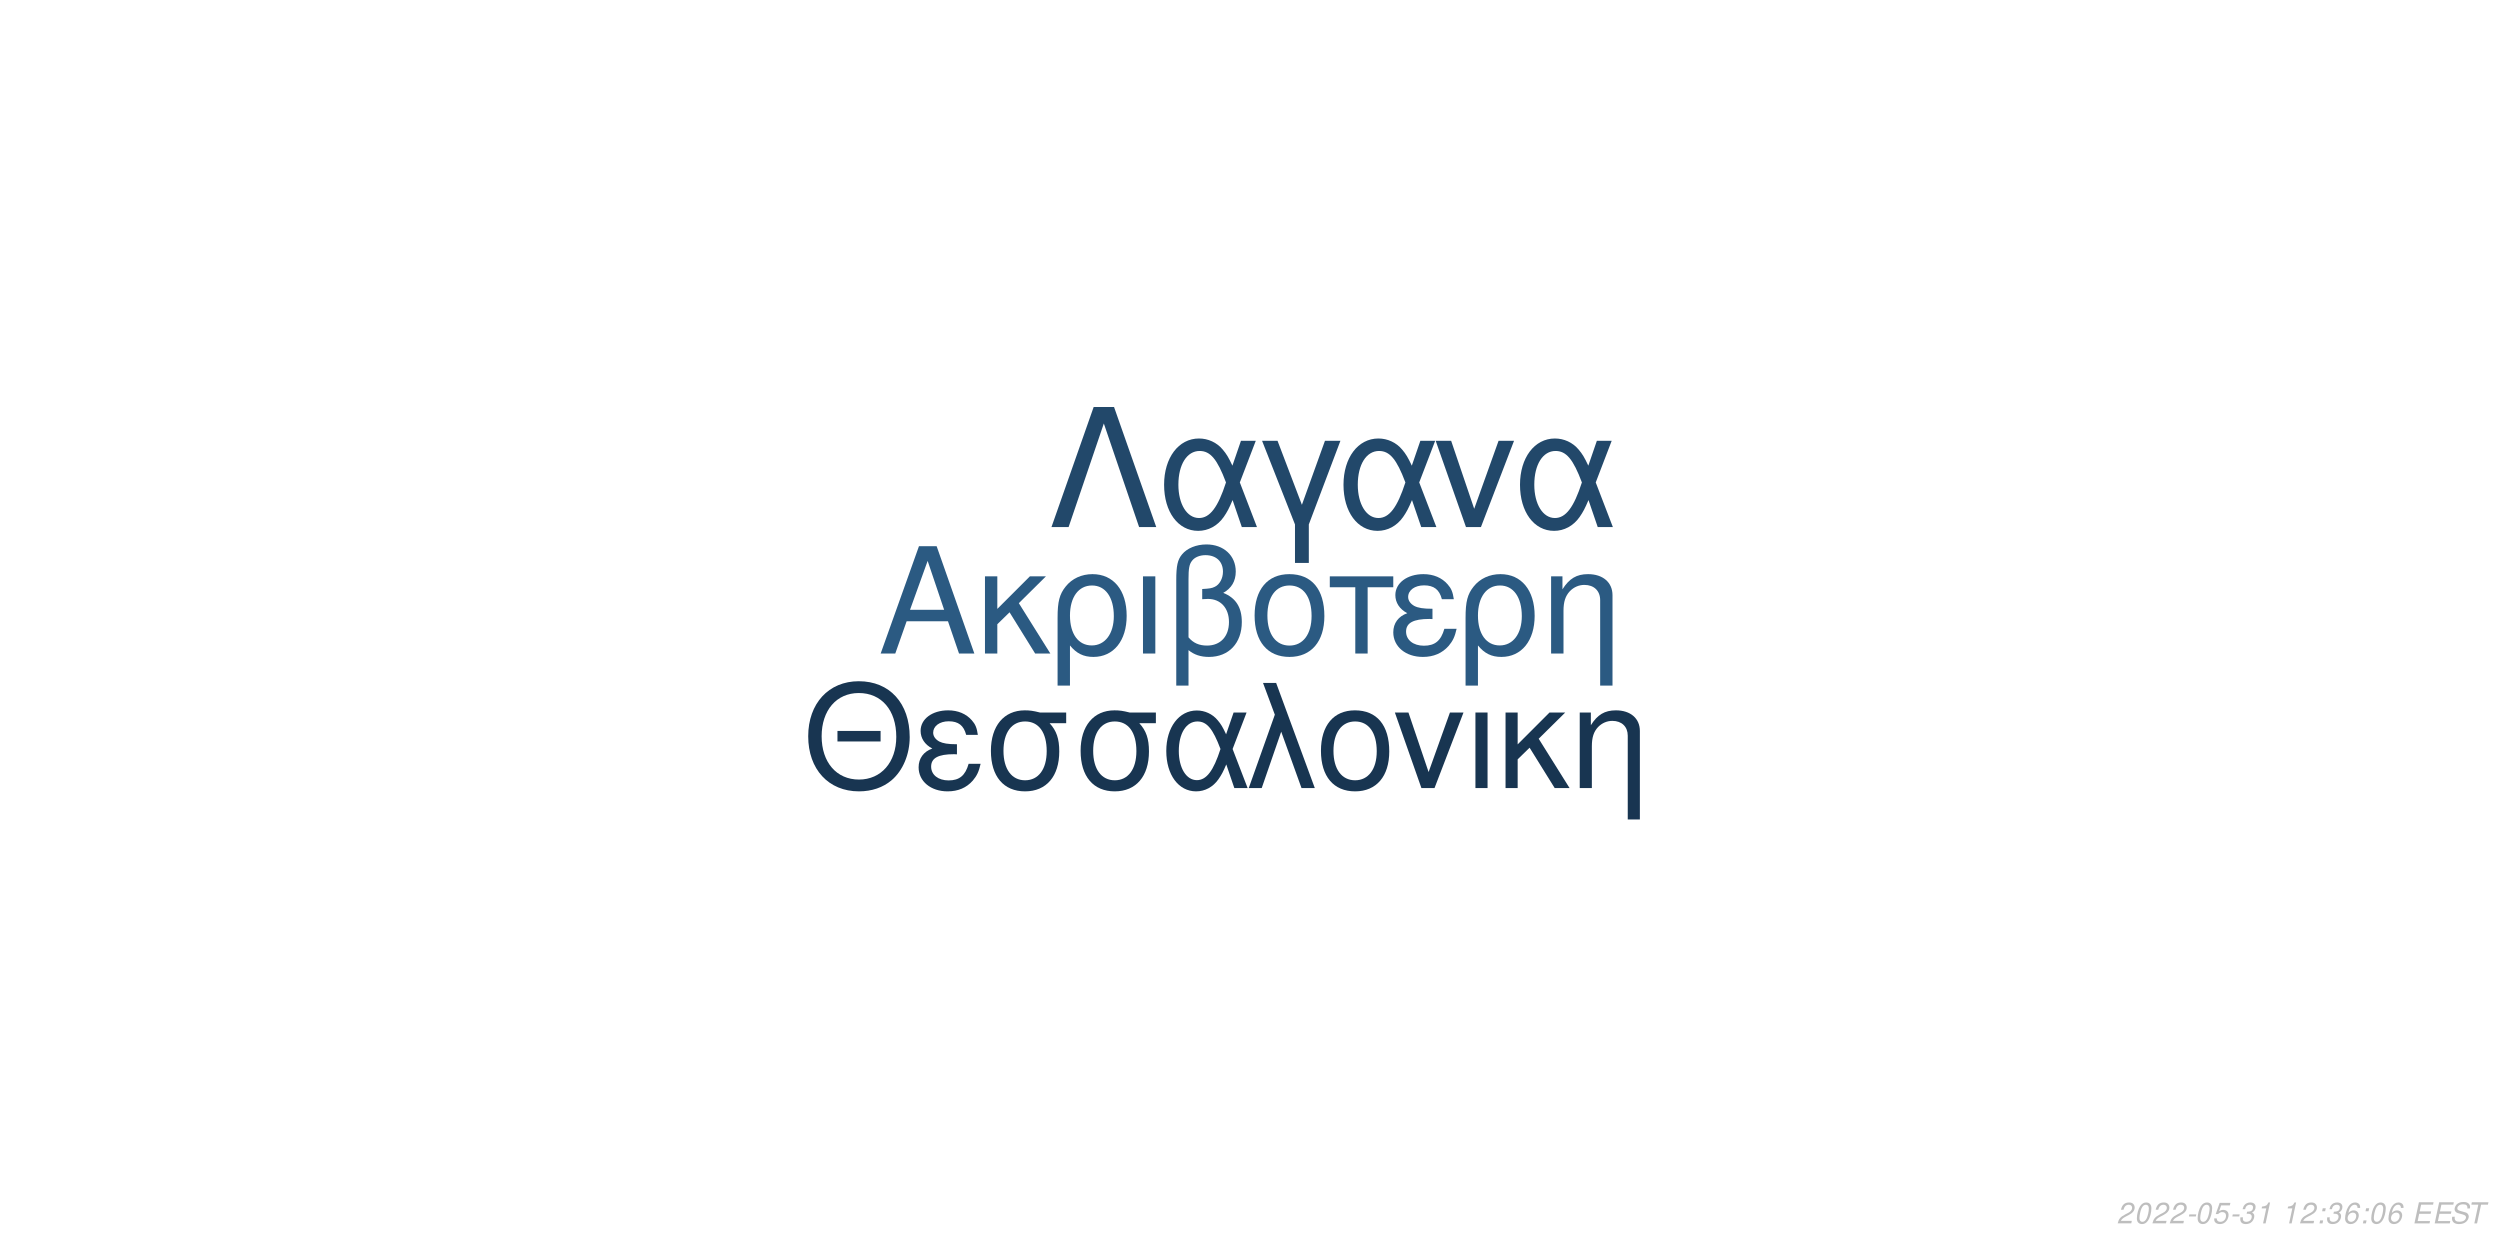
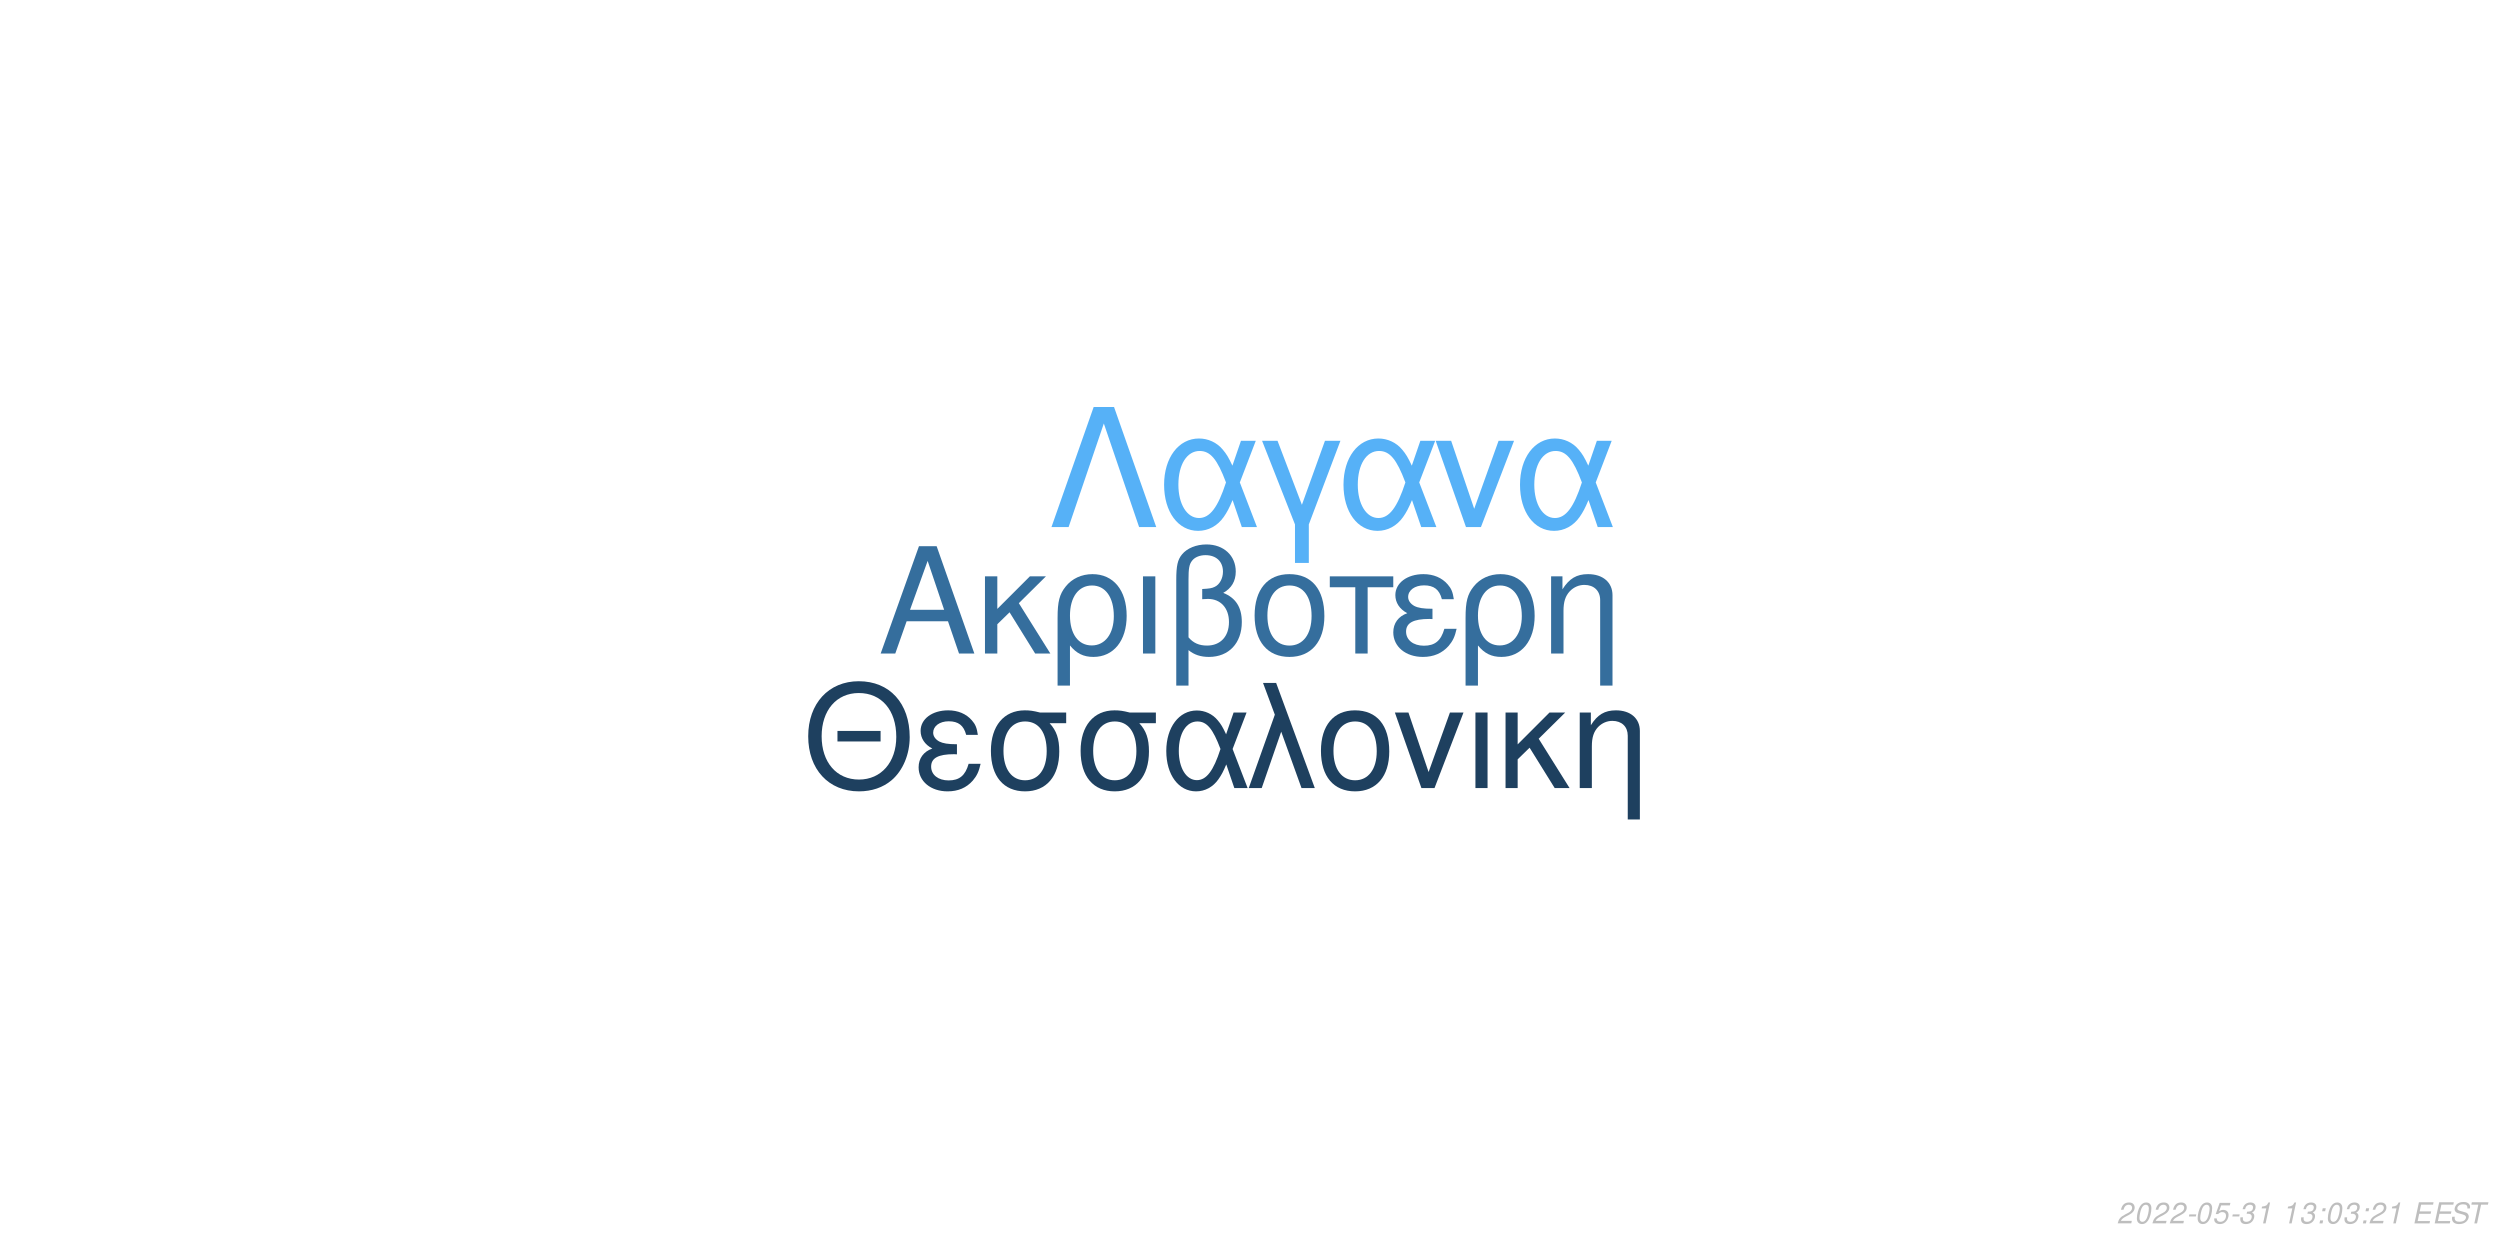
<svg xmlns="http://www.w3.org/2000/svg" xmlns:xlink="http://www.w3.org/1999/xlink" width="864pt" height="432pt" viewBox="0 0 864 432" version="1.1">
  <defs>
    <g>
      <symbol overflow="visible" id="glyph0-0">
        <path style="stroke:none;" d="" />
      </symbol>
      <symbol overflow="visible" id="glyph0-1">
        <path style="stroke:none;" d="M 24.125 -11.141 L 27.938 0 L 33.234 0 L 20.203 -37.094 L 14.094 -37.094 L 0.859 0 L 5.906 0 L 9.828 -11.141 Z M 22.797 -15.109 L 11 -15.109 L 17.094 -32.016 Z M 22.797 -15.109 " />
      </symbol>
      <symbol overflow="visible" id="glyph0-2">
        <path style="stroke:none;" d="M 7.172 -15.422 L 7.172 -26.672 L 2.906 -26.672 L 2.906 0 L 7.172 0 L 7.172 -10.125 L 11.406 -14.25 L 20.25 0 L 25.5 0 L 14.609 -17.406 L 23.969 -26.672 L 18.422 -26.672 Z M 7.172 -15.422 " />
      </symbol>
      <symbol overflow="visible" id="glyph0-3">
        <path style="stroke:none;" d="M 3 11.094 L 7.281 11.094 L 7.281 -2.797 C 9.516 -0.047 11.953 1.172 15.375 1.172 C 22.344 1.172 26.875 -4.422 26.875 -13.031 C 26.875 -21.891 22.297 -27.438 15.062 -27.438 C 11.297 -27.438 7.984 -25.906 5.797 -23.156 C 3.672 -20.516 3 -17.969 3 -12.359 Z M 14.906 -23.516 C 19.547 -23.516 22.438 -19.438 22.438 -12.922 C 22.438 -6.812 19.391 -2.797 14.812 -2.797 C 10.172 -2.797 7.281 -6.766 7.281 -13.125 C 7.281 -19.484 10.234 -23.516 14.906 -23.516 Z M 14.906 -23.516 " />
      </symbol>
      <symbol overflow="visible" id="glyph0-4">
        <path style="stroke:none;" d="M 3.516 0 L 7.781 0 L 7.781 -26.672 L 3.516 -26.672 Z M 3.516 0 " />
      </symbol>
      <symbol overflow="visible" id="glyph0-5">
        <path style="stroke:none;" d="M 4.016 11.094 L 8.25 11.094 L 8.25 -1.172 C 10.172 0.406 12.422 1.172 15.312 1.172 C 22.188 1.172 26.672 -3.609 26.672 -10.891 C 26.672 -15.984 24.578 -19.234 20.25 -20.969 C 23.109 -22.547 24.578 -25.031 24.578 -28.344 C 24.578 -33.844 20.406 -37.703 14.453 -37.703 C 10.938 -37.703 7.734 -36.391 6 -34.25 C 4.484 -32.422 4.016 -30.328 4.016 -25.391 Z M 8.25 -25.656 C 8.25 -29.359 8.5 -30.844 9.469 -32.062 C 10.375 -33.281 12.156 -34 14.094 -34 C 17.812 -34 20.156 -31.812 20.156 -28.297 C 20.156 -25.953 18.984 -23.812 17.297 -23.047 C 16.281 -22.547 15.469 -22.438 12.984 -22.297 L 12.984 -18.781 C 13.734 -18.828 14.344 -18.875 14.969 -18.875 C 19.344 -18.875 22.234 -15.719 22.234 -10.891 C 22.234 -5.906 19.281 -2.75 14.656 -2.75 C 11.953 -2.75 9.922 -3.609 8.25 -5.594 Z M 8.25 -25.656 " />
      </symbol>
      <symbol overflow="visible" id="glyph0-6">
        <path style="stroke:none;" d="M 14.094 -27.438 C 6.562 -27.438 2.094 -22.094 2.094 -13.125 C 2.094 -4.125 6.562 1.172 14.141 1.172 C 21.672 1.172 26.203 -4.172 26.203 -12.922 C 26.203 -22.188 21.828 -27.438 14.094 -27.438 Z M 14.141 -23.516 C 18.938 -23.516 21.781 -19.594 21.781 -12.984 C 21.781 -6.672 18.828 -2.75 14.141 -2.75 C 9.422 -2.75 6.516 -6.672 6.516 -13.125 C 6.516 -19.594 9.422 -23.516 14.141 -23.516 Z M 14.141 -23.516 " />
      </symbol>
      <symbol overflow="visible" id="glyph0-7">
        <path style="stroke:none;" d="M 7.891 0 L 12.156 0 L 12.156 -22.906 L 21.016 -22.906 L 21.016 -26.672 L -0.922 -26.672 L -0.922 -22.906 L 7.891 -22.906 Z M 7.891 0 " />
      </symbol>
      <symbol overflow="visible" id="glyph0-8">
        <path style="stroke:none;" d="M 14.562 -15.469 C 11.344 -15.469 9.562 -15.781 8.297 -16.438 C 6.922 -17.203 6.156 -18.328 6.156 -19.547 C 6.156 -21.891 8.453 -23.562 11.656 -23.562 C 15.062 -23.562 16.953 -22.094 17.812 -18.781 L 21.938 -18.781 C 21.578 -21.266 21.062 -22.5 19.797 -23.922 C 17.812 -26.203 14.906 -27.438 11.453 -27.438 C 5.797 -27.438 1.734 -24.375 1.734 -20.203 C 1.734 -17.609 3.156 -15.375 5.859 -13.938 C 2.797 -12.875 1.016 -10.484 1.016 -7.328 C 1.016 -2.391 5.297 1.172 11.25 1.172 C 14.969 1.172 17.906 -0.109 20.156 -2.641 C 21.578 -4.328 22.297 -5.797 22.906 -8.547 L 18.672 -8.547 C 17.5 -4.422 15.422 -2.703 11.609 -2.703 C 7.938 -2.703 5.438 -4.688 5.438 -7.578 C 5.438 -10.578 7.938 -11.953 13.484 -11.953 C 13.641 -11.953 14.094 -11.953 14.562 -11.906 Z M 14.562 -15.469 " />
      </symbol>
      <symbol overflow="visible" id="glyph0-9">
        <path style="stroke:none;" d="M 3.562 -26.672 L 3.562 0 L 7.844 0 L 7.844 -14.703 C 7.844 -17.906 8.5 -19.891 10.031 -21.531 C 11.406 -22.953 13.188 -23.719 15.062 -23.719 C 18.375 -23.719 20.516 -21.672 20.516 -18.469 L 20.516 11.094 L 24.781 11.094 L 24.781 -20.156 C 24.781 -24.578 21.469 -27.438 16.328 -27.438 C 12.359 -27.438 9.828 -25.906 7.484 -22.188 L 7.484 -26.672 Z M 3.562 -26.672 " />
      </symbol>
      <symbol overflow="visible" id="glyph1-0">
        <path style="stroke:none;" d="" />
      </symbol>
      <symbol overflow="visible" id="glyph1-1">
        <path style="stroke:none;" d="M 26.859 -19.734 L 11.953 -19.734 L 11.953 -16.094 L 26.859 -16.094 Z M 19.328 -36.922 C 8.922 -36.922 1.844 -29.25 1.844 -17.891 C 1.844 -6.484 8.875 1.141 19.391 1.141 C 23.812 1.141 27.703 -0.203 30.641 -2.688 C 34.578 -6.031 36.922 -11.656 36.922 -17.594 C 36.922 -29.297 30 -36.922 19.328 -36.922 Z M 19.328 -32.844 C 27.203 -32.844 32.281 -26.906 32.281 -17.688 C 32.281 -8.922 27.062 -2.938 19.391 -2.938 C 11.609 -2.938 6.484 -8.922 6.484 -17.891 C 6.484 -26.859 11.609 -32.844 19.328 -32.844 Z M 19.328 -32.844 " />
      </symbol>
      <symbol overflow="visible" id="glyph1-2">
        <path style="stroke:none;" d="M 14.25 -15.141 C 11.109 -15.141 9.375 -15.453 8.125 -16.094 C 6.781 -16.844 6.031 -17.938 6.031 -19.141 C 6.031 -21.422 8.266 -23.078 11.406 -23.078 C 14.75 -23.078 16.594 -21.625 17.438 -18.391 L 21.469 -18.391 C 21.125 -20.828 20.625 -22.031 19.391 -23.422 C 17.438 -25.656 14.594 -26.859 11.219 -26.859 C 5.688 -26.859 1.688 -23.875 1.688 -19.781 C 1.688 -17.234 3.094 -15.047 5.734 -13.656 C 2.734 -12.609 1 -10.266 1 -7.172 C 1 -2.344 5.188 1.141 11.016 1.141 C 14.656 1.141 17.547 -0.094 19.734 -2.594 C 21.125 -4.234 21.828 -5.688 22.422 -8.375 L 18.281 -8.375 C 17.141 -4.328 15.094 -2.641 11.359 -2.641 C 7.766 -2.641 5.328 -4.578 5.328 -7.422 C 5.328 -10.359 7.766 -11.703 13.203 -11.703 C 13.359 -11.703 13.797 -11.703 14.25 -11.656 Z M 14.25 -15.141 " />
      </symbol>
      <symbol overflow="visible" id="glyph1-3">
        <path style="stroke:none;" d="M 29 -26.109 L 19.938 -26.109 C 17.594 -26.703 16.438 -26.859 14.703 -26.859 C 7.469 -26.859 2.984 -21.469 2.984 -12.859 C 2.984 -4.031 7.375 1.141 14.797 1.141 C 22.172 1.141 26.609 -4.078 26.609 -12.656 C 26.609 -17.047 25.656 -19.828 23.266 -22.422 L 29 -22.422 Z M 14.797 -23.016 C 19.531 -23.016 22.266 -19.234 22.266 -12.75 C 22.266 -6.531 19.438 -2.688 14.797 -2.688 C 10.172 -2.688 7.328 -6.531 7.328 -12.859 C 7.328 -19.188 10.172 -23.016 14.797 -23.016 Z M 14.797 -23.016 " />
      </symbol>
      <symbol overflow="visible" id="glyph1-4">
        <path style="stroke:none;" d="M 29.344 -26.109 L 24.859 -26.109 L 22.266 -18.578 C 21.125 -21.031 20.484 -22.125 19.328 -23.469 C 17.547 -25.609 14.906 -26.812 12.156 -26.812 C 5.984 -26.812 1.594 -20.984 1.594 -12.812 C 1.594 -4.578 5.828 1.141 11.906 1.141 C 14.953 1.141 17.734 -0.344 19.625 -3.047 C 20.672 -4.531 21.281 -5.688 22.328 -8.172 L 25.109 0 L 29.703 0 L 24.516 -13.5 Z M 20.328 -13.5 C 17.891 -5.922 15.453 -2.734 12.156 -2.734 C 8.516 -2.734 5.922 -6.922 5.922 -12.812 C 5.922 -18.938 8.516 -23.016 12.359 -23.016 C 15.594 -23.016 17.688 -20.531 20.328 -13.5 Z M 20.328 -13.5 " />
      </symbol>
      <symbol overflow="visible" id="glyph1-5">
        <path style="stroke:none;" d="M 1.094 0 L 5.578 0 L 12.312 -19.484 L 19.328 0 L 23.922 0 L 10.562 -36.328 L 6.031 -36.328 L 10.109 -25.359 Z M 1.094 0 " />
      </symbol>
      <symbol overflow="visible" id="glyph1-6">
        <path style="stroke:none;" d="M 13.797 -26.859 C 6.422 -26.859 2.047 -21.625 2.047 -12.859 C 2.047 -4.031 6.422 1.141 13.859 1.141 C 21.234 1.141 25.656 -4.078 25.656 -12.656 C 25.656 -21.719 21.375 -26.859 13.797 -26.859 Z M 13.859 -23.016 C 18.531 -23.016 21.328 -19.188 21.328 -12.703 C 21.328 -6.531 18.438 -2.688 13.859 -2.688 C 9.219 -2.688 6.375 -6.531 6.375 -12.859 C 6.375 -19.188 9.219 -23.016 13.859 -23.016 Z M 13.859 -23.016 " />
      </symbol>
      <symbol overflow="visible" id="glyph1-7">
        <path style="stroke:none;" d="M 14.297 0 L 24.312 -26.109 L 19.625 -26.109 L 12.25 -5.531 L 5.281 -26.109 L 0.594 -26.109 L 9.766 0 Z M 14.297 0 " />
      </symbol>
      <symbol overflow="visible" id="glyph1-8">
        <path style="stroke:none;" d="M 3.438 0 L 7.625 0 L 7.625 -26.109 L 3.438 -26.109 Z M 3.438 0 " />
      </symbol>
      <symbol overflow="visible" id="glyph1-9">
        <path style="stroke:none;" d="M 7.031 -15.094 L 7.031 -26.109 L 2.844 -26.109 L 2.844 0 L 7.031 0 L 7.031 -9.922 L 11.156 -13.953 L 19.828 0 L 24.969 0 L 14.297 -17.047 L 23.469 -26.109 L 18.031 -26.109 Z M 7.031 -15.094 " />
      </symbol>
      <symbol overflow="visible" id="glyph1-10">
        <path style="stroke:none;" d="M 3.484 -26.109 L 3.484 0 L 7.672 0 L 7.672 -14.406 C 7.672 -17.547 8.328 -19.484 9.812 -21.078 C 11.156 -22.469 12.906 -23.219 14.75 -23.219 C 17.984 -23.219 20.078 -21.234 20.078 -18.094 L 20.078 10.859 L 24.266 10.859 L 24.266 -19.734 C 24.266 -24.062 21.031 -26.859 16 -26.859 C 12.109 -26.859 9.609 -25.359 7.328 -21.719 L 7.328 -26.109 Z M 3.484 -26.109 " />
      </symbol>
      <symbol overflow="visible" id="glyph2-0">
        <path style="stroke:none;" d="" />
      </symbol>
      <symbol overflow="visible" id="glyph2-1">
        <path style="stroke:none;" d="M 22.531 -41.484 L 15.484 -41.484 L 0.906 0 L 6.828 0 L 19 -35.797 L 31.188 0 L 37.109 0 Z M 22.531 -41.484 " />
      </symbol>
      <symbol overflow="visible" id="glyph2-2">
        <path style="stroke:none;" d="M 33.516 -29.812 L 28.391 -29.812 L 25.438 -21.219 C 24.125 -24.016 23.391 -25.266 22.078 -26.797 C 20.031 -29.25 17.016 -30.609 13.891 -30.609 C 6.828 -30.609 1.828 -23.953 1.828 -14.625 C 1.828 -5.234 6.656 1.312 13.594 1.312 C 17.078 1.312 20.266 -0.391 22.422 -3.469 C 23.609 -5.172 24.297 -6.484 25.5 -9.328 L 28.688 0 L 33.922 0 L 28 -15.422 Z M 23.219 -15.422 C 20.422 -6.766 17.641 -3.125 13.891 -3.125 C 9.734 -3.125 6.766 -7.906 6.766 -14.625 C 6.766 -21.625 9.734 -26.297 14.109 -26.297 C 17.812 -26.297 20.203 -23.453 23.219 -15.422 Z M 23.219 -15.422 " />
      </symbol>
      <symbol overflow="visible" id="glyph2-3">
        <path style="stroke:none;" d="M 12.062 12.406 L 16.844 12.406 L 16.844 -0.906 L 27.766 -29.812 L 22.422 -29.812 L 14.453 -7.688 L 6.031 -29.812 L 0.688 -29.812 L 12.062 -0.906 Z M 12.062 12.406 " />
      </symbol>
      <symbol overflow="visible" id="glyph2-4">
        <path style="stroke:none;" d="M 16.328 0 L 27.766 -29.812 L 22.422 -29.812 L 14 -6.312 L 6.031 -29.812 L 0.688 -29.812 L 11.156 0 Z M 16.328 0 " />
      </symbol>
      <symbol overflow="visible" id="glyph3-0">
        <path style="stroke:none;" d="" />
      </symbol>
      <symbol overflow="visible" id="glyph3-1">
        <path style="stroke:none;" d="M 5.234 -0.875 L 1.469 -0.875 C 1.641 -1.375 2.203 -1.891 3.109 -2.344 L 4.234 -2.938 C 5.562 -3.625 6.219 -4.469 6.219 -5.484 C 6.219 -5.938 6.062 -6.359 5.797 -6.656 C 5.469 -7.047 4.984 -7.234 4.312 -7.234 C 2.766 -7.234 1.891 -6.453 1.484 -4.734 L 2.375 -4.734 C 2.484 -5.188 2.609 -5.484 2.797 -5.75 C 3.094 -6.203 3.609 -6.453 4.188 -6.453 C 4.891 -6.453 5.344 -6.031 5.344 -5.375 C 5.344 -4.703 4.859 -4.094 4.016 -3.656 L 2.984 -3.125 C 1.234 -2.188 0.797 -1.656 0.344 -0.016 L 5.047 -0.016 Z M 5.234 -0.875 " />
      </symbol>
      <symbol overflow="visible" id="glyph3-2">
        <path style="stroke:none;" d="M 4.203 -7.234 C 3.375 -7.234 2.688 -6.812 2.125 -5.984 C 1.484 -5.047 0.984 -3.188 0.984 -1.734 C 0.984 -1.109 1.172 -0.562 1.484 -0.266 C 1.797 0.047 2.281 0.234 2.766 0.234 C 3.625 0.234 4.281 -0.156 4.859 -1.016 C 5.516 -1.953 6 -3.797 6 -5.266 C 6 -6.5 5.328 -7.234 4.203 -7.234 Z M 4.094 -6.453 C 4.734 -6.453 5.125 -5.984 5.125 -5.156 C 5.125 -4.203 4.781 -2.625 4.406 -1.812 C 3.984 -0.938 3.516 -0.547 2.875 -0.547 C 2.25 -0.547 1.875 -1.031 1.875 -1.828 C 1.875 -2.797 2.203 -4.344 2.594 -5.203 C 2.984 -6.047 3.453 -6.453 4.094 -6.453 Z M 4.094 -6.453 " />
      </symbol>
      <symbol overflow="visible" id="glyph3-3">
        <path style="stroke:none;" d="M 3.516 -3.125 L 1.125 -3.125 L 0.969 -2.406 L 3.359 -2.406 Z M 3.516 -3.125 " />
      </symbol>
      <symbol overflow="visible" id="glyph3-4">
        <path style="stroke:none;" d="M 6.297 -7.094 L 2.594 -7.094 L 1.234 -3.234 L 2.047 -3.234 C 2.656 -3.766 2.938 -3.906 3.531 -3.906 C 4.328 -3.906 4.797 -3.453 4.797 -2.688 C 4.797 -1.438 3.969 -0.547 2.828 -0.547 C 2.031 -0.547 1.609 -0.938 1.578 -1.734 L 0.703 -1.734 L 0.703 -1.516 C 0.703 -0.938 0.844 -0.547 1.188 -0.266 C 1.562 0.062 2.078 0.234 2.703 0.234 C 3.656 0.234 4.391 -0.156 4.984 -0.922 C 5.422 -1.5 5.672 -2.234 5.672 -2.953 C 5.672 -4 4.938 -4.672 3.812 -4.672 C 3.328 -4.672 2.906 -4.547 2.406 -4.234 L 3.109 -6.219 L 6.109 -6.219 Z M 6.297 -7.094 " />
      </symbol>
      <symbol overflow="visible" id="glyph3-5">
        <path style="stroke:none;" d="M 2.922 -3.312 C 3.125 -3.344 3.234 -3.344 3.375 -3.344 C 4.203 -3.344 4.688 -3 4.688 -2.406 C 4.688 -1.312 3.906 -0.547 2.781 -0.547 C 2.047 -0.547 1.594 -0.938 1.594 -1.562 C 1.594 -1.719 1.609 -1.844 1.656 -2.094 L 0.766 -2.094 C 0.734 -1.797 0.719 -1.641 0.719 -1.469 C 0.719 -0.375 1.406 0.234 2.641 0.234 C 3.547 0.234 4.297 -0.078 4.812 -0.656 C 5.266 -1.156 5.562 -1.875 5.562 -2.547 C 5.562 -3.125 5.344 -3.453 4.797 -3.734 C 5.641 -4.234 6.016 -4.844 6.016 -5.734 C 6.016 -6.656 5.312 -7.234 4.203 -7.234 C 3.375 -7.234 2.672 -6.938 2.188 -6.375 C 1.891 -6.031 1.703 -5.641 1.516 -4.906 L 2.391 -4.906 C 2.5 -5.359 2.594 -5.594 2.734 -5.812 C 3.047 -6.234 3.516 -6.453 4.078 -6.453 C 4.734 -6.453 5.141 -6.125 5.141 -5.578 C 5.141 -5.188 5.016 -4.797 4.797 -4.547 C 4.516 -4.234 4 -4.062 3.266 -4.062 L 3.078 -4.062 Z M 2.922 -3.312 " />
      </symbol>
      <symbol overflow="visible" id="glyph3-6">
        <path style="stroke:none;" d="M 3.703 -5.188 L 2.594 0 L 3.469 0 L 5.016 -7.234 L 4.438 -7.234 C 3.906 -6.156 3.688 -6.016 2.234 -5.812 L 2.109 -5.188 Z M 3.703 -5.188 " />
      </symbol>
      <symbol overflow="visible" id="glyph3-7">
        <path style="stroke:none;" d="" />
      </symbol>
      <symbol overflow="visible" id="glyph3-8">
        <path style="stroke:none;" d="M 2.359 -1.031 L 1.312 -1.031 L 1.094 0 L 2.141 0 Z M 3.266 -5.234 L 2.219 -5.234 L 2 -4.203 L 3.047 -4.203 Z M 3.266 -5.234 " />
      </symbol>
      <symbol overflow="visible" id="glyph3-9">
-         <path style="stroke:none;" d="M 6.125 -5.344 L 6.141 -5.625 C 6.141 -6.609 5.453 -7.234 4.391 -7.234 C 3.438 -7.234 2.641 -6.719 2.016 -5.703 C 1.422 -4.781 0.938 -2.953 0.938 -1.688 C 0.938 -0.516 1.688 0.234 2.859 0.234 C 3.703 0.234 4.438 -0.156 5 -0.875 C 5.406 -1.422 5.672 -2.156 5.672 -2.766 C 5.672 -3.812 4.969 -4.5 3.906 -4.5 C 3.234 -4.5 2.672 -4.234 2.094 -3.625 C 2.406 -5.375 3.234 -6.453 4.25 -6.453 C 4.703 -6.453 5.062 -6.234 5.172 -5.844 C 5.203 -5.719 5.234 -5.578 5.25 -5.344 Z M 3.656 -3.734 C 4.344 -3.734 4.797 -3.281 4.797 -2.625 C 4.797 -1.469 3.984 -0.547 2.984 -0.547 C 2.297 -0.547 1.812 -1.047 1.812 -1.766 C 1.812 -2.859 2.625 -3.734 3.656 -3.734 Z M 3.656 -3.734 " />
+         <path style="stroke:none;" d="M 2.547 -3.312 L 6.5 -3.312 L 6.688 -4.141 L 2.719 -4.141 L 3.219 -6.469 L 7.344 -6.469 L 7.516 -7.297 L 2.453 -7.297 L 0.906 0 L 6.125 0 L 6.297 -0.812 L 2.016 -0.812 Z M 2.547 -3.312 " />
      </symbol>
      <symbol overflow="visible" id="glyph3-10">
-         <path style="stroke:none;" d="M 2.547 -3.312 L 6.5 -3.312 L 6.688 -4.141 L 2.719 -4.141 L 3.219 -6.469 L 7.344 -6.469 L 7.516 -7.297 L 2.453 -7.297 L 0.906 0 L 6.125 0 L 6.297 -0.812 L 2.016 -0.812 Z M 2.547 -3.312 " />
+         <path style="stroke:none;" d="M 7.062 -5.156 C 7.125 -5.438 7.141 -5.562 7.141 -5.703 C 7.141 -6.156 6.938 -6.594 6.594 -6.891 C 6.188 -7.25 5.656 -7.406 4.875 -7.406 C 3.844 -7.406 3.047 -7.125 2.5 -6.562 C 2.094 -6.141 1.781 -5.438 1.781 -4.922 C 1.781 -4.297 2.219 -3.766 2.891 -3.562 L 4.594 -3.094 C 5.406 -2.859 5.734 -2.578 5.734 -2.094 C 5.734 -1.781 5.547 -1.406 5.266 -1.141 C 4.844 -0.766 4.266 -0.578 3.453 -0.578 C 2.328 -0.578 1.812 -0.984 1.812 -1.906 C 1.812 -2.047 1.812 -2.125 1.844 -2.312 L 0.984 -2.312 C 0.906 -2.062 0.891 -1.906 0.891 -1.688 C 0.891 -0.484 1.797 0.234 3.297 0.234 C 4.359 0.234 5.234 -0.062 5.812 -0.609 C 6.344 -1.078 6.688 -1.797 6.688 -2.375 C 6.688 -2.641 6.609 -2.906 6.453 -3.156 C 6.234 -3.5 5.938 -3.703 5.469 -3.828 L 3.75 -4.312 C 2.984 -4.547 2.734 -4.734 2.734 -5.188 C 2.734 -5.547 2.875 -5.844 3.188 -6.109 C 3.547 -6.438 4.031 -6.594 4.703 -6.594 C 5.266 -6.594 5.688 -6.484 5.906 -6.297 C 6.094 -6.125 6.219 -5.797 6.219 -5.516 C 6.219 -5.422 6.203 -5.344 6.188 -5.156 Z M 7.062 -5.156 " />
      </symbol>
      <symbol overflow="visible" id="glyph3-11">
-         <path style="stroke:none;" d="M 7.062 -5.156 C 7.125 -5.438 7.141 -5.562 7.141 -5.703 C 7.141 -6.156 6.938 -6.594 6.594 -6.891 C 6.188 -7.25 5.656 -7.406 4.875 -7.406 C 3.844 -7.406 3.047 -7.125 2.5 -6.562 C 2.094 -6.141 1.781 -5.438 1.781 -4.922 C 1.781 -4.297 2.219 -3.766 2.891 -3.562 L 4.594 -3.094 C 5.406 -2.859 5.734 -2.578 5.734 -2.094 C 5.734 -1.781 5.547 -1.406 5.266 -1.141 C 4.844 -0.766 4.266 -0.578 3.453 -0.578 C 2.328 -0.578 1.812 -0.984 1.812 -1.906 C 1.812 -2.047 1.812 -2.125 1.844 -2.312 L 0.984 -2.312 C 0.906 -2.062 0.891 -1.906 0.891 -1.688 C 0.891 -0.484 1.797 0.234 3.297 0.234 C 4.359 0.234 5.234 -0.062 5.812 -0.609 C 6.344 -1.078 6.688 -1.797 6.688 -2.375 C 6.688 -2.641 6.609 -2.906 6.453 -3.156 C 6.234 -3.5 5.938 -3.703 5.469 -3.828 L 3.75 -4.312 C 2.984 -4.547 2.734 -4.734 2.734 -5.188 C 2.734 -5.547 2.875 -5.844 3.188 -6.109 C 3.547 -6.438 4.031 -6.594 4.703 -6.594 C 5.266 -6.594 5.688 -6.484 5.906 -6.297 C 6.094 -6.125 6.219 -5.797 6.219 -5.516 C 6.219 -5.422 6.203 -5.344 6.188 -5.156 Z M 7.062 -5.156 " />
-       </symbol>
-       <symbol overflow="visible" id="glyph3-12">
        <path style="stroke:none;" d="M 4.938 -6.469 L 7.312 -6.469 L 7.484 -7.297 L 1.75 -7.297 L 1.578 -6.469 L 3.984 -6.469 L 2.609 0 L 3.547 0 Z M 4.938 -6.469 " />
      </symbol>
    </g>
  </defs>
  <g id="surface1">
    <rect x="0" y="0" width="864" height="432" style="fill:rgb(100%,100%,100%);fill-opacity:1;stroke:none;" />
-     <g style="fill:rgb(16.863%,35.294%,50.98%);fill-opacity:1;">
+     <g style="fill:rgb(20.784%,43.137%,61.569%);fill-opacity:1;">
      <use xlink:href="#glyph0-1" x="303.5" y="225.861" />
      <use xlink:href="#glyph0-2" x="337.5" y="225.861" />
      <use xlink:href="#glyph0-3" x="362.5" y="225.861" />
      <use xlink:href="#glyph0-4" x="391.5" y="225.861" />
      <use xlink:href="#glyph0-5" x="402.5" y="225.861" />
      <use xlink:href="#glyph0-6" x="431.5" y="225.861" />
      <use xlink:href="#glyph0-7" x="460.5" y="225.861" />
      <use xlink:href="#glyph0-8" x="480.5" y="225.861" />
      <use xlink:href="#glyph0-3" x="503.5" y="225.861" />
      <use xlink:href="#glyph0-9" x="532.5" y="225.861" />
    </g>
-     <g style="fill:rgb(9.412%,20.784%,31.765%);fill-opacity:1;">
+     <g style="fill:rgb(11.765%,25.098%,37.255%);fill-opacity:1;">
      <use xlink:href="#glyph1-1" x="277.473" y="272.354" />
      <use xlink:href="#glyph1-2" x="316.473" y="272.354" />
      <use xlink:href="#glyph1-3" x="339.473" y="272.354" />
      <use xlink:href="#glyph1-3" x="370.473" y="272.354" />
      <use xlink:href="#glyph1-4" x="401.473" y="272.354" />
      <use xlink:href="#glyph1-5" x="430.473" y="272.354" />
      <use xlink:href="#glyph1-6" x="454.473" y="272.354" />
      <use xlink:href="#glyph1-7" x="481.473" y="272.354" />
      <use xlink:href="#glyph1-8" x="506.473" y="272.354" />
      <use xlink:href="#glyph1-9" x="517.473" y="272.354" />
      <use xlink:href="#glyph1-10" x="542.473" y="272.354" />
    </g>
-     <g style="fill:rgb(13.333%,28.235%,41.569%);fill-opacity:1;">
+     <g style="fill:rgb(33.725%,69.412%,96.863%);fill-opacity:1;">
      <use xlink:href="#glyph2-1" x="362.484" y="182.152" />
      <use xlink:href="#glyph2-2" x="400.484" y="182.152" />
      <use xlink:href="#glyph2-3" x="435.484" y="182.152" />
      <use xlink:href="#glyph2-2" x="462.484" y="182.152" />
      <use xlink:href="#glyph2-4" x="495.484" y="182.152" />
      <use xlink:href="#glyph2-2" x="523.484" y="182.152" />
    </g>
    <g style="fill:rgb(74.51%,74.51%,74.51%);fill-opacity:1;">
      <use xlink:href="#glyph3-1" x="731.52" y="422.81" />
      <use xlink:href="#glyph3-2" x="737.52" y="422.81" />
      <use xlink:href="#glyph3-1" x="743.52" y="422.81" />
      <use xlink:href="#glyph3-1" x="749.52" y="422.81" />
      <use xlink:href="#glyph3-3" x="755.52" y="422.81" />
      <use xlink:href="#glyph3-2" x="758.52" y="422.81" />
      <use xlink:href="#glyph3-4" x="764.52" y="422.81" />
      <use xlink:href="#glyph3-3" x="770.52" y="422.81" />
      <use xlink:href="#glyph3-5" x="773.52" y="422.81" />
      <use xlink:href="#glyph3-6" x="779.52" y="422.81" />
      <use xlink:href="#glyph3-7" x="785.52" y="422.81" />
      <use xlink:href="#glyph3-6" x="788.52" y="422.81" />
-       <use xlink:href="#glyph3-1" x="794.52" y="422.81" />
+       <use xlink:href="#glyph3-5" x="794.52" y="422.81" />
      <use xlink:href="#glyph3-8" x="800.52" y="422.81" />
-       <use xlink:href="#glyph3-5" x="803.52" y="422.81" />
-       <use xlink:href="#glyph3-9" x="809.52" y="422.81" />
+       <use xlink:href="#glyph3-2" x="803.52" y="422.81" />
+       <use xlink:href="#glyph3-5" x="809.52" y="422.81" />
      <use xlink:href="#glyph3-8" x="815.52" y="422.81" />
-       <use xlink:href="#glyph3-2" x="818.52" y="422.81" />
-       <use xlink:href="#glyph3-9" x="824.52" y="422.81" />
+       <use xlink:href="#glyph3-1" x="818.52" y="422.81" />
+       <use xlink:href="#glyph3-6" x="824.52" y="422.81" />
      <use xlink:href="#glyph3-7" x="830.52" y="422.81" />
-       <use xlink:href="#glyph3-10" x="833.52" y="422.81" />
-       <use xlink:href="#glyph3-10" x="840.52" y="422.81" />
-       <use xlink:href="#glyph3-11" x="846.52" y="422.81" />
-       <use xlink:href="#glyph3-12" x="852.52" y="422.81" />
+       <use xlink:href="#glyph3-9" x="833.52" y="422.81" />
+       <use xlink:href="#glyph3-9" x="840.52" y="422.81" />
+       <use xlink:href="#glyph3-10" x="846.52" y="422.81" />
+       <use xlink:href="#glyph3-11" x="852.52" y="422.81" />
    </g>
  </g>
</svg>
